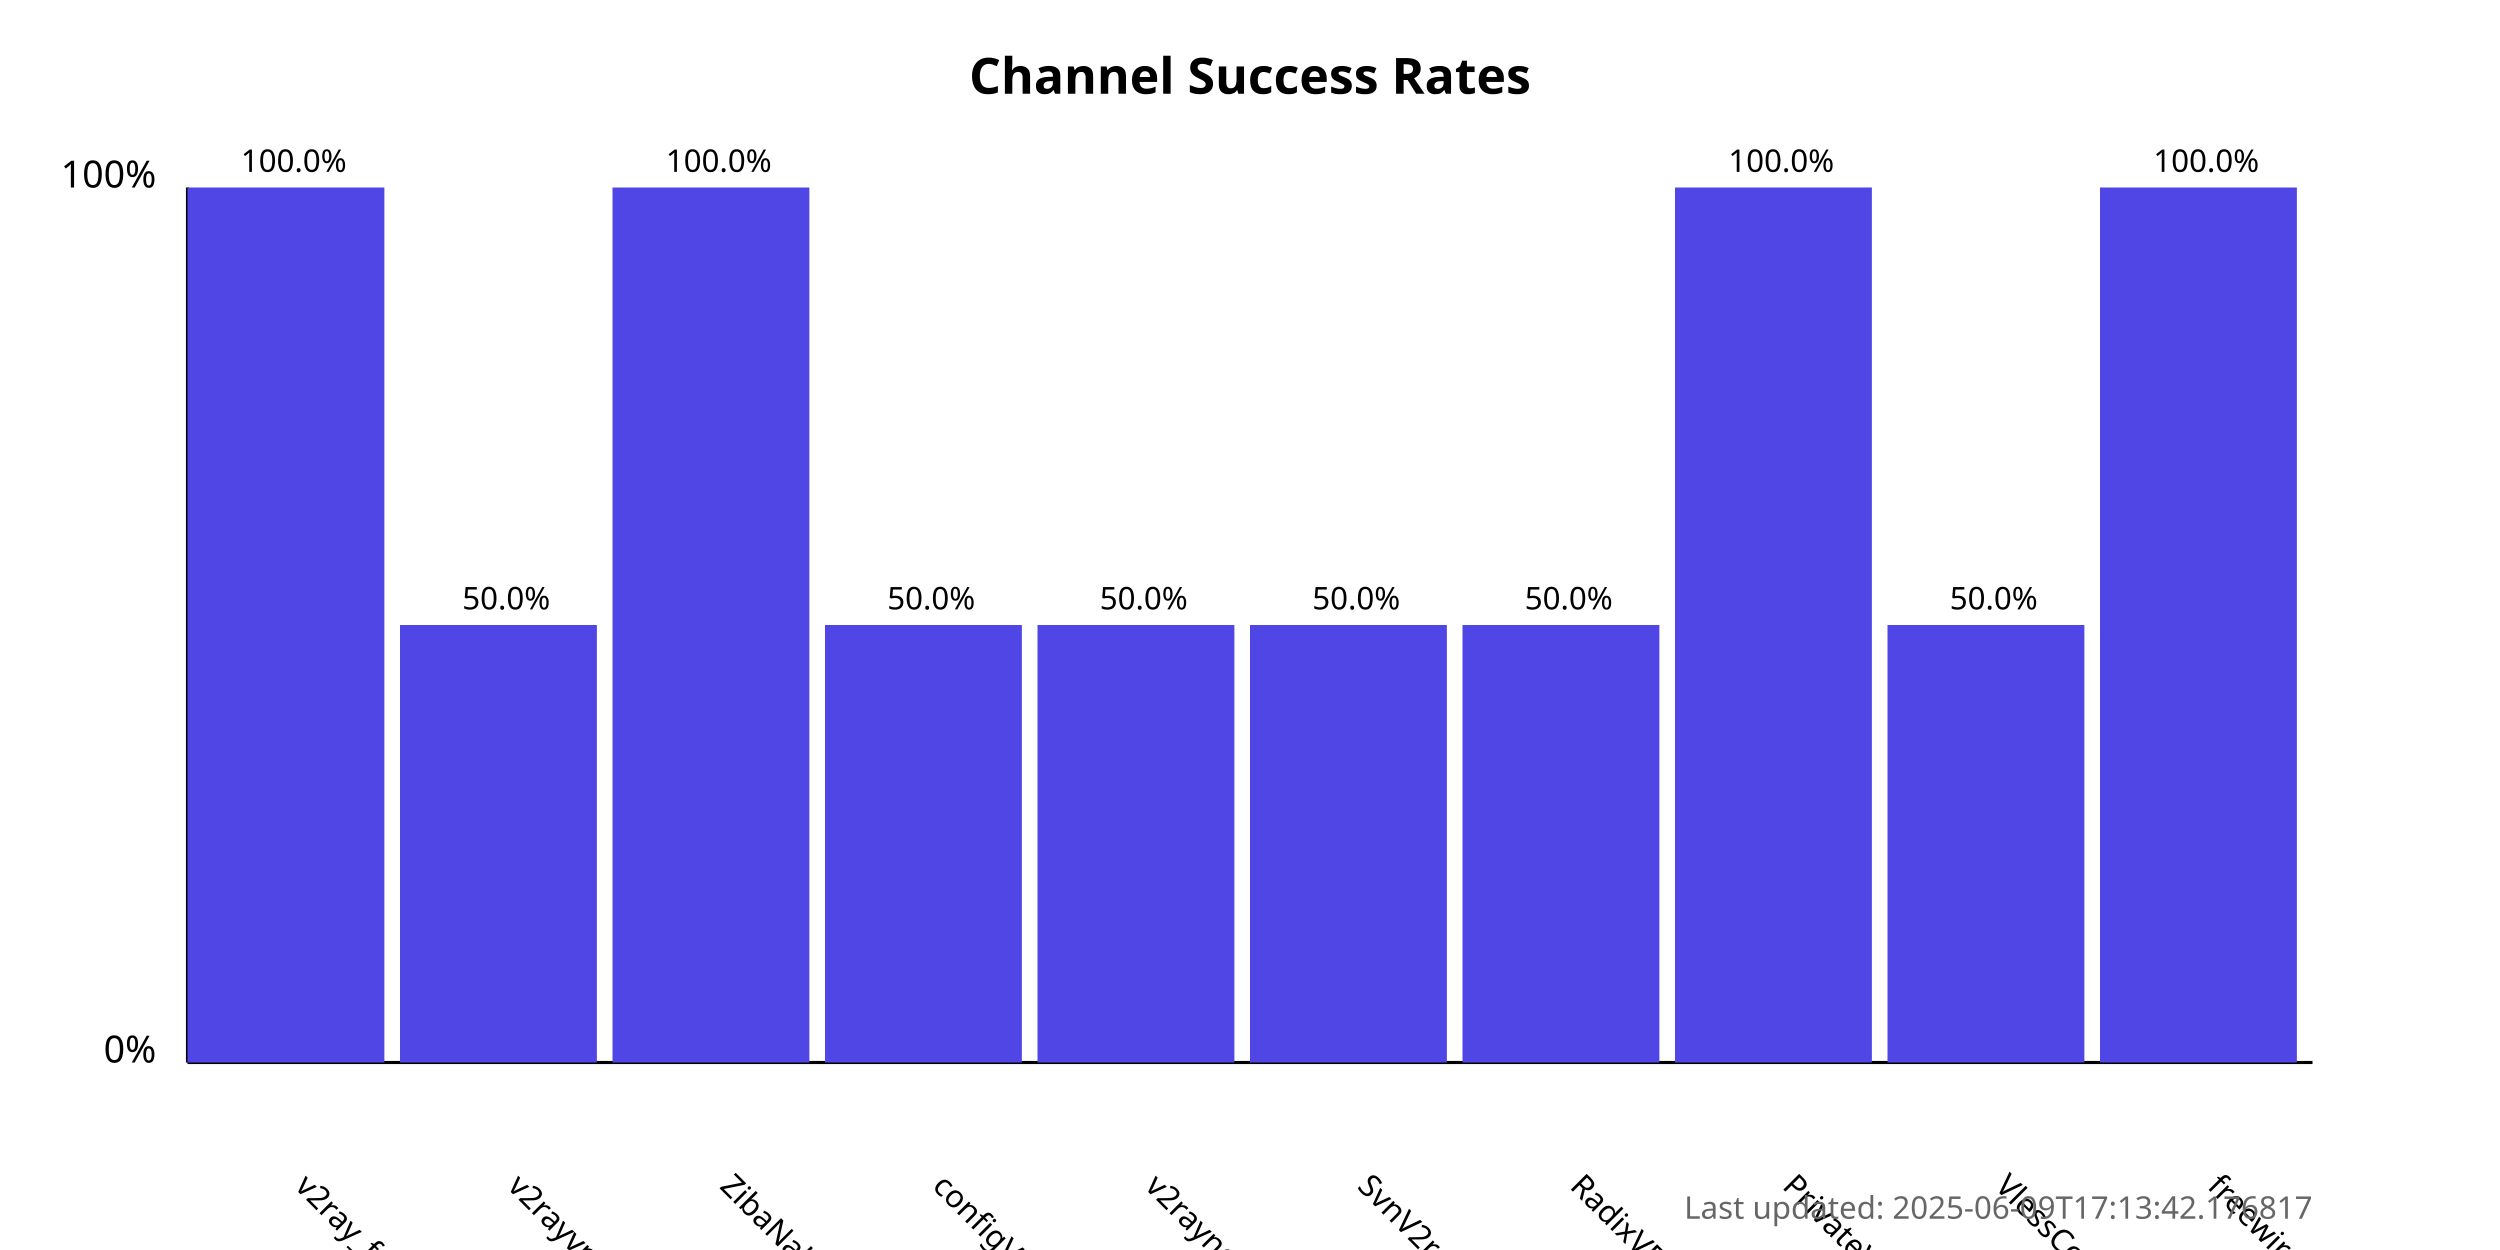
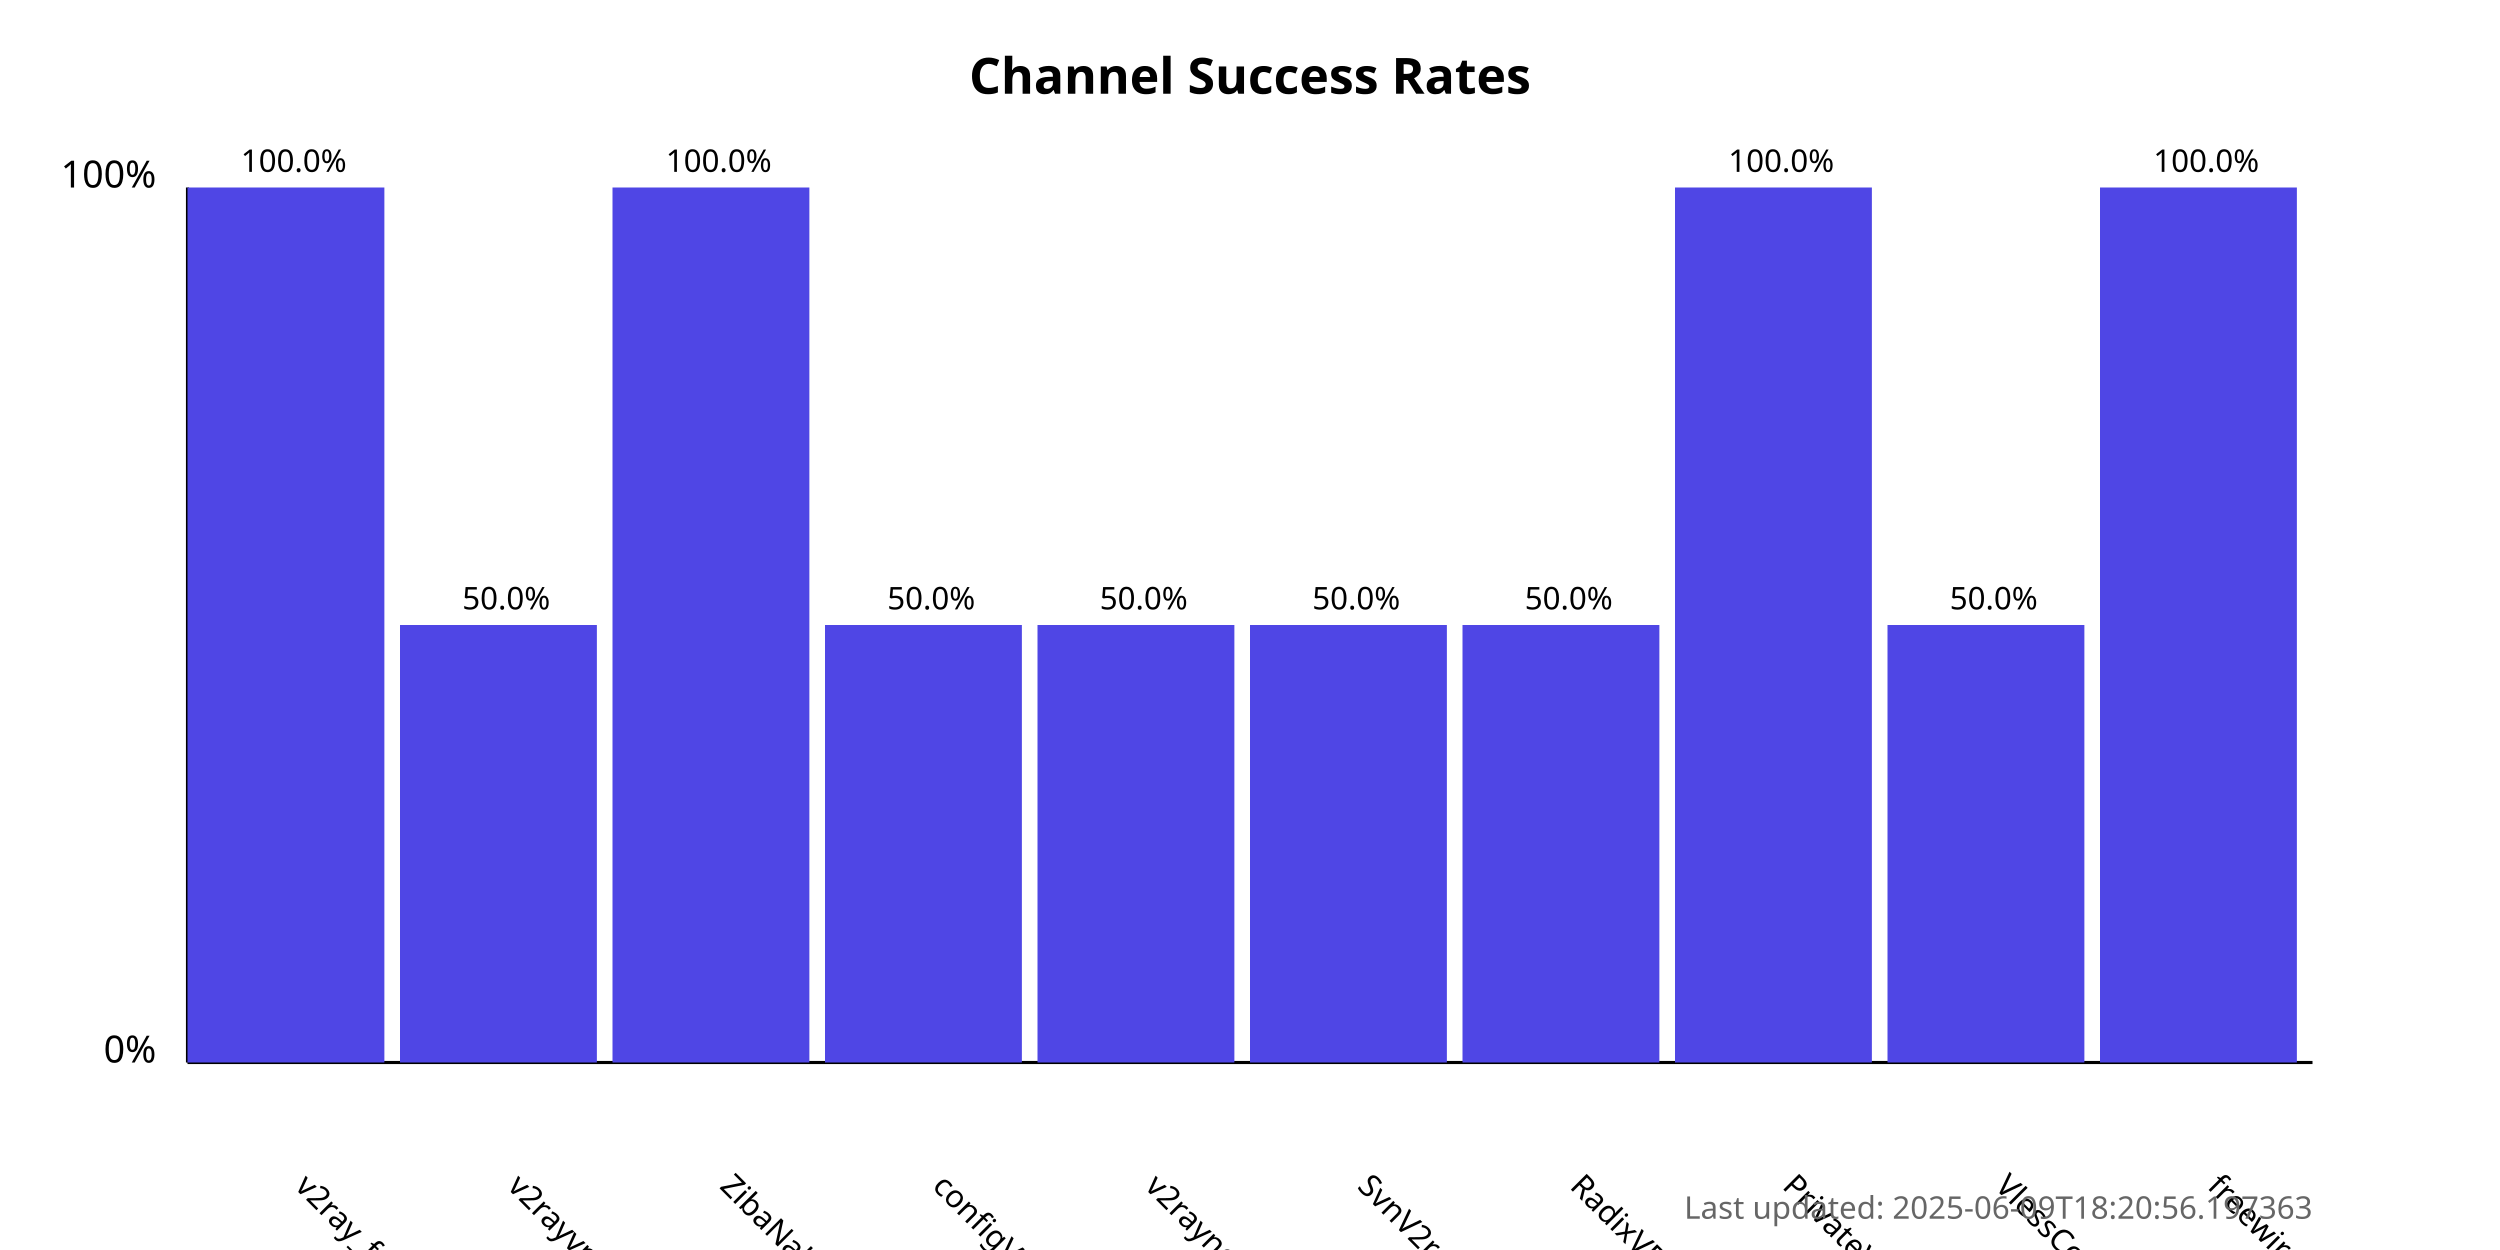
<svg xmlns="http://www.w3.org/2000/svg" width="800" height="400">
  <style>
            .chart-title { font: bold 16px sans-serif; }
            .axis-label { font: 12px sans-serif; }
            .tick-label { font: 10px sans-serif; }
            .bar { fill: #4f46e5; }
            .bar:hover { fill: #6366f1; }
            .timestamp { font: 10px sans-serif; fill: #666; }
        </style>
  <text x="400.0" y="30" text-anchor="middle" class="chart-title">
            Channel Success Rates
        </text>
  <line x1="60" y1="340" x2="60" y2="60" stroke="black" stroke-width="1" />
  <line x1="60" y1="340" x2="740" y2="340" stroke="black" stroke-width="1" />
  <text x="50" y="340" text-anchor="end" class="axis-label">0%</text>
  <text x="50" y="60" text-anchor="end" class="axis-label">100%</text>
  <g>
    <rect x="60" y="60.0" width="63.0" height="280.0" class="bar" />
    <text x="94.0" y="380" transform="rotate(45, 94.0, 380)" text-anchor="start" class="tick-label">
                v2ray_free_conf
            </text>
    <text x="94.0" y="55.0" text-anchor="middle" class="tick-label">
                100.0%
            </text>
  </g>
  <g>
    <rect x="128.0" y="200.0" width="63.0" height="140.0" class="bar" />
    <text x="162.0" y="380" transform="rotate(45, 162.0, 380)" text-anchor="start" class="tick-label">
                v2rayvpno
            </text>
    <text x="162.0" y="195.0" text-anchor="middle" class="tick-label">
                50.0%
            </text>
  </g>
  <g>
    <rect x="196.0" y="60.0" width="63.0" height="280.0" class="bar" />
    <text x="230.0" y="380" transform="rotate(45, 230.0, 380)" text-anchor="start" class="tick-label">
                ZibaNabz
            </text>
    <text x="230.0" y="55.0" text-anchor="middle" class="tick-label">
                100.0%
            </text>
  </g>
  <g>
    <rect x="264.0" y="200.0" width="63.0" height="140.0" class="bar" />
    <text x="298.0" y="380" transform="rotate(45, 298.0, 380)" text-anchor="start" class="tick-label">
                configV2rayForFree
            </text>
    <text x="298.0" y="195.0" text-anchor="middle" class="tick-label">
                50.0%
            </text>
  </g>
  <g>
    <rect x="332.0" y="200.0" width="63.0" height="140.0" class="bar" />
    <text x="366.0" y="380" transform="rotate(45, 366.0, 380)" text-anchor="start" class="tick-label">
                v2rayngvpn
            </text>
    <text x="366.0" y="195.0" text-anchor="middle" class="tick-label">
                50.0%
            </text>
  </g>
  <g>
    <rect x="400.0" y="200.0" width="63.0" height="140.0" class="bar" />
    <text x="434.0" y="380" transform="rotate(45, 434.0, 380)" text-anchor="start" class="tick-label">
                SvnV2ray
            </text>
    <text x="434.0" y="195.0" text-anchor="middle" class="tick-label">
                50.0%
            </text>
  </g>
  <g>
    <rect x="468.0" y="200.0" width="63.0" height="140.0" class="bar" />
    <text x="502.0" y="380" transform="rotate(45, 502.0, 380)" text-anchor="start" class="tick-label">
                RadixVPN
            </text>
    <text x="502.0" y="195.0" text-anchor="middle" class="tick-label">
                50.0%
            </text>
  </g>
  <g>
    <rect x="536.0" y="60.0" width="63.0" height="280.0" class="bar" />
    <text x="570.0" y="380" transform="rotate(45, 570.0, 380)" text-anchor="start" class="tick-label">
                PrivateVPNs
            </text>
    <text x="570.0" y="55.0" text-anchor="middle" class="tick-label">
                100.0%
            </text>
  </g>
  <g>
    <rect x="604.0" y="200.0" width="63.0" height="140.0" class="bar" />
    <text x="638.0" y="380" transform="rotate(45, 638.0, 380)" text-anchor="start" class="tick-label">
                VlessConfig
            </text>
    <text x="638.0" y="195.0" text-anchor="middle" class="tick-label">
                50.0%
            </text>
  </g>
  <g>
    <rect x="672.0" y="60.0" width="63.0" height="280.0" class="bar" />
    <text x="706.0" y="380" transform="rotate(45, 706.0, 380)" text-anchor="start" class="tick-label">
                freewireguard
            </text>
    <text x="706.0" y="55.0" text-anchor="middle" class="tick-label">
                100.0%
            </text>
  </g>
  <text x="740" y="390" text-anchor="end" class="timestamp">
-             Last updated: 2025-06-09T17:13:42.176817
+             Last updated: 2025-06-09T18:20:56.197363
        </text>
</svg>
